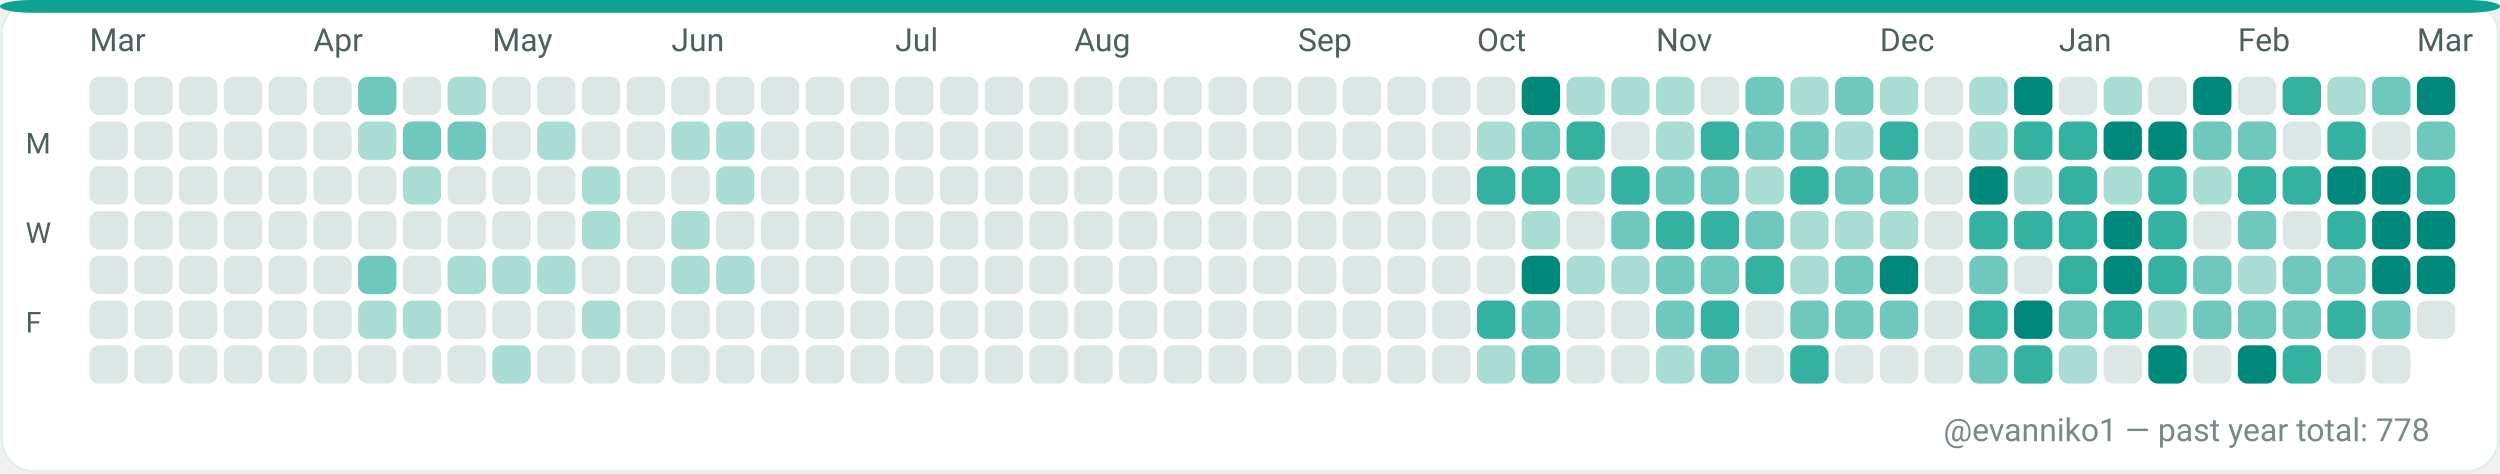
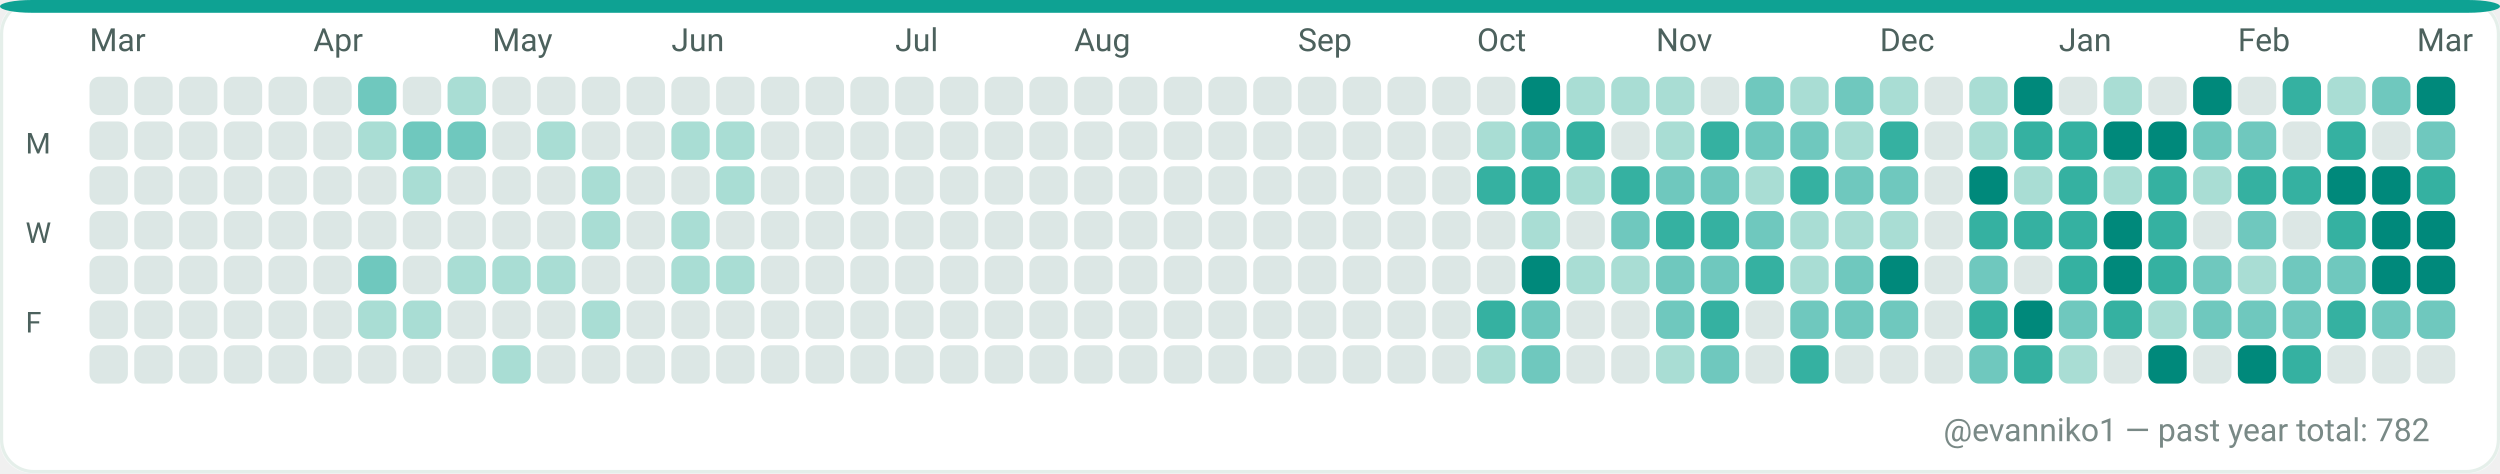
<svg xmlns="http://www.w3.org/2000/svg" width="782" height="148" viewBox="0 0 782 148" role="img" aria-label="GitHub contributions calendar for evanniko1">
  <rect x="0" y="0" width="782" height="148" rx="10" fill="#F7FAF9" />
  <rect x="0.5" y="0.5" width="781" height="147" rx="10" fill="#FFFFFF" stroke="#E5EFEA" stroke-width="1" />
  <rect x="0" y="0" width="782" height="4" rx="10" fill="#0EA293" />
  <text x="28" y="16" fill="#4C615D" font-family="ui-sans-serif, system-ui, -apple-system, Segoe UI, Roboto, Ubuntu, Cantarell, Noto Sans, Helvetica Neue, Arial" font-size="10" text-rendering="geometricPrecision">Mar</text>
  <text x="98" y="16" fill="#4C615D" font-family="ui-sans-serif, system-ui, -apple-system, Segoe UI, Roboto, Ubuntu, Cantarell, Noto Sans, Helvetica Neue, Arial" font-size="10" text-rendering="geometricPrecision">Apr</text>
  <text x="154" y="16" fill="#4C615D" font-family="ui-sans-serif, system-ui, -apple-system, Segoe UI, Roboto, Ubuntu, Cantarell, Noto Sans, Helvetica Neue, Arial" font-size="10" text-rendering="geometricPrecision">May</text>
  <text x="210" y="16" fill="#4C615D" font-family="ui-sans-serif, system-ui, -apple-system, Segoe UI, Roboto, Ubuntu, Cantarell, Noto Sans, Helvetica Neue, Arial" font-size="10" text-rendering="geometricPrecision">Jun</text>
  <text x="280" y="16" fill="#4C615D" font-family="ui-sans-serif, system-ui, -apple-system, Segoe UI, Roboto, Ubuntu, Cantarell, Noto Sans, Helvetica Neue, Arial" font-size="10" text-rendering="geometricPrecision">Jul</text>
  <text x="336" y="16" fill="#4C615D" font-family="ui-sans-serif, system-ui, -apple-system, Segoe UI, Roboto, Ubuntu, Cantarell, Noto Sans, Helvetica Neue, Arial" font-size="10" text-rendering="geometricPrecision">Aug</text>
  <text x="406" y="16" fill="#4C615D" font-family="ui-sans-serif, system-ui, -apple-system, Segoe UI, Roboto, Ubuntu, Cantarell, Noto Sans, Helvetica Neue, Arial" font-size="10" text-rendering="geometricPrecision">Sep</text>
  <text x="462" y="16" fill="#4C615D" font-family="ui-sans-serif, system-ui, -apple-system, Segoe UI, Roboto, Ubuntu, Cantarell, Noto Sans, Helvetica Neue, Arial" font-size="10" text-rendering="geometricPrecision">Oct</text>
  <text x="518" y="16" fill="#4C615D" font-family="ui-sans-serif, system-ui, -apple-system, Segoe UI, Roboto, Ubuntu, Cantarell, Noto Sans, Helvetica Neue, Arial" font-size="10" text-rendering="geometricPrecision">Nov</text>
  <text x="588" y="16" fill="#4C615D" font-family="ui-sans-serif, system-ui, -apple-system, Segoe UI, Roboto, Ubuntu, Cantarell, Noto Sans, Helvetica Neue, Arial" font-size="10" text-rendering="geometricPrecision">Dec</text>
  <text x="644" y="16" fill="#4C615D" font-family="ui-sans-serif, system-ui, -apple-system, Segoe UI, Roboto, Ubuntu, Cantarell, Noto Sans, Helvetica Neue, Arial" font-size="10" text-rendering="geometricPrecision">Jan</text>
  <text x="700" y="16" fill="#4C615D" font-family="ui-sans-serif, system-ui, -apple-system, Segoe UI, Roboto, Ubuntu, Cantarell, Noto Sans, Helvetica Neue, Arial" font-size="10" text-rendering="geometricPrecision">Feb</text>
  <text x="756" y="16" fill="#4C615D" font-family="ui-sans-serif, system-ui, -apple-system, Segoe UI, Roboto, Ubuntu, Cantarell, Noto Sans, Helvetica Neue, Arial" font-size="10" text-rendering="geometricPrecision">Mar</text>
  <text x="8" y="48" fill="#4C615D" font-family="ui-sans-serif, system-ui, -apple-system, Segoe UI, Roboto, Ubuntu, Cantarell, Noto Sans, Helvetica Neue, Arial" font-size="9" text-rendering="geometricPrecision">M</text>
  <text x="8" y="76" fill="#4C615D" font-family="ui-sans-serif, system-ui, -apple-system, Segoe UI, Roboto, Ubuntu, Cantarell, Noto Sans, Helvetica Neue, Arial" font-size="9" text-rendering="geometricPrecision">W</text>
  <text x="8" y="104" fill="#4C615D" font-family="ui-sans-serif, system-ui, -apple-system, Segoe UI, Roboto, Ubuntu, Cantarell, Noto Sans, Helvetica Neue, Arial" font-size="9" text-rendering="geometricPrecision">F</text>
  <g>
    <rect x="28" y="24" width="12" height="12" rx="3" fill="#DCE7E5" />
  </g>
  <g>
    <rect x="28" y="38" width="12" height="12" rx="3" fill="#DCE7E5" />
  </g>
  <g>
    <rect x="28" y="52" width="12" height="12" rx="3" fill="#DCE7E5" />
  </g>
  <g>
    <rect x="28" y="66" width="12" height="12" rx="3" fill="#DCE7E5" />
  </g>
  <g>
    <rect x="28" y="80" width="12" height="12" rx="3" fill="#DCE7E5" />
  </g>
  <g>
    <rect x="28" y="94" width="12" height="12" rx="3" fill="#DCE7E5" />
  </g>
  <g>
    <rect x="28" y="108" width="12" height="12" rx="3" fill="#DCE7E5" />
  </g>
  <g>
    <rect x="42" y="24" width="12" height="12" rx="3" fill="#DCE7E5" />
  </g>
  <g>
    <rect x="42" y="38" width="12" height="12" rx="3" fill="#DCE7E5" />
  </g>
  <g>
    <rect x="42" y="52" width="12" height="12" rx="3" fill="#DCE7E5" />
  </g>
  <g>
    <rect x="42" y="66" width="12" height="12" rx="3" fill="#DCE7E5" />
  </g>
  <g>
    <rect x="42" y="80" width="12" height="12" rx="3" fill="#DCE7E5" />
  </g>
  <g>
    <rect x="42" y="94" width="12" height="12" rx="3" fill="#DCE7E5" />
  </g>
  <g>
    <rect x="42" y="108" width="12" height="12" rx="3" fill="#DCE7E5" />
  </g>
  <g>
    <rect x="56" y="24" width="12" height="12" rx="3" fill="#DCE7E5" />
  </g>
  <g>
    <rect x="56" y="38" width="12" height="12" rx="3" fill="#DCE7E5" />
  </g>
  <g>
    <rect x="56" y="52" width="12" height="12" rx="3" fill="#DCE7E5" />
  </g>
  <g>
    <rect x="56" y="66" width="12" height="12" rx="3" fill="#DCE7E5" />
  </g>
  <g>
    <rect x="56" y="80" width="12" height="12" rx="3" fill="#DCE7E5" />
  </g>
  <g>
    <rect x="56" y="94" width="12" height="12" rx="3" fill="#DCE7E5" />
  </g>
  <g>
    <rect x="56" y="108" width="12" height="12" rx="3" fill="#DCE7E5" />
  </g>
  <g>
    <rect x="70" y="24" width="12" height="12" rx="3" fill="#DCE7E5" />
  </g>
  <g>
    <rect x="70" y="38" width="12" height="12" rx="3" fill="#DCE7E5" />
  </g>
  <g>
    <rect x="70" y="52" width="12" height="12" rx="3" fill="#DCE7E5" />
  </g>
  <g>
    <rect x="70" y="66" width="12" height="12" rx="3" fill="#DCE7E5" />
  </g>
  <g>
    <rect x="70" y="80" width="12" height="12" rx="3" fill="#DCE7E5" />
  </g>
  <g>
    <rect x="70" y="94" width="12" height="12" rx="3" fill="#DCE7E5" />
  </g>
  <g>
    <rect x="70" y="108" width="12" height="12" rx="3" fill="#DCE7E5" />
  </g>
  <g>
    <rect x="84" y="24" width="12" height="12" rx="3" fill="#DCE7E5" />
  </g>
  <g>
    <rect x="84" y="38" width="12" height="12" rx="3" fill="#DCE7E5" />
  </g>
  <g>
    <rect x="84" y="52" width="12" height="12" rx="3" fill="#DCE7E5" />
  </g>
  <g>
    <rect x="84" y="66" width="12" height="12" rx="3" fill="#DCE7E5" />
  </g>
  <g>
    <rect x="84" y="80" width="12" height="12" rx="3" fill="#DCE7E5" />
  </g>
  <g>
    <rect x="84" y="94" width="12" height="12" rx="3" fill="#DCE7E5" />
  </g>
  <g>
    <rect x="84" y="108" width="12" height="12" rx="3" fill="#DCE7E5" />
  </g>
  <g>
    <rect x="98" y="24" width="12" height="12" rx="3" fill="#DCE7E5" />
  </g>
  <g>
    <rect x="98" y="38" width="12" height="12" rx="3" fill="#DCE7E5" />
  </g>
  <g>
    <rect x="98" y="52" width="12" height="12" rx="3" fill="#DCE7E5" />
  </g>
  <g>
    <rect x="98" y="66" width="12" height="12" rx="3" fill="#DCE7E5" />
  </g>
  <g>
    <rect x="98" y="80" width="12" height="12" rx="3" fill="#DCE7E5" />
  </g>
  <g>
    <rect x="98" y="94" width="12" height="12" rx="3" fill="#DCE7E5" />
  </g>
  <g>
    <rect x="98" y="108" width="12" height="12" rx="3" fill="#DCE7E5" />
  </g>
  <g>
    <rect x="112" y="24" width="12" height="12" rx="3" fill="#6FC8BE" />
  </g>
  <g>
    <rect x="112" y="38" width="12" height="12" rx="3" fill="#A9DDD4" />
  </g>
  <g>
    <rect x="112" y="52" width="12" height="12" rx="3" fill="#DCE7E5" />
  </g>
  <g>
    <rect x="112" y="66" width="12" height="12" rx="3" fill="#DCE7E5" />
  </g>
  <g>
    <rect x="112" y="80" width="12" height="12" rx="3" fill="#6FC8BE" />
  </g>
  <g>
    <rect x="112" y="94" width="12" height="12" rx="3" fill="#A9DDD4" />
  </g>
  <g>
    <rect x="112" y="108" width="12" height="12" rx="3" fill="#DCE7E5" />
  </g>
  <g>
    <rect x="126" y="24" width="12" height="12" rx="3" fill="#DCE7E5" />
  </g>
  <g>
    <rect x="126" y="38" width="12" height="12" rx="3" fill="#6FC8BE" />
  </g>
  <g>
    <rect x="126" y="52" width="12" height="12" rx="3" fill="#A9DDD4" />
  </g>
  <g>
    <rect x="126" y="66" width="12" height="12" rx="3" fill="#DCE7E5" />
  </g>
  <g>
    <rect x="126" y="80" width="12" height="12" rx="3" fill="#DCE7E5" />
  </g>
  <g>
    <rect x="126" y="94" width="12" height="12" rx="3" fill="#A9DDD4" />
  </g>
  <g>
    <rect x="126" y="108" width="12" height="12" rx="3" fill="#DCE7E5" />
  </g>
  <g>
    <rect x="140" y="24" width="12" height="12" rx="3" fill="#A9DDD4" />
  </g>
  <g>
    <rect x="140" y="38" width="12" height="12" rx="3" fill="#6FC8BE" />
  </g>
  <g>
    <rect x="140" y="52" width="12" height="12" rx="3" fill="#DCE7E5" />
  </g>
  <g>
    <rect x="140" y="66" width="12" height="12" rx="3" fill="#DCE7E5" />
  </g>
  <g>
    <rect x="140" y="80" width="12" height="12" rx="3" fill="#A9DDD4" />
  </g>
  <g>
    <rect x="140" y="94" width="12" height="12" rx="3" fill="#DCE7E5" />
  </g>
  <g>
    <rect x="140" y="108" width="12" height="12" rx="3" fill="#DCE7E5" />
  </g>
  <g>
    <rect x="154" y="24" width="12" height="12" rx="3" fill="#DCE7E5" />
  </g>
  <g>
    <rect x="154" y="38" width="12" height="12" rx="3" fill="#DCE7E5" />
  </g>
  <g>
    <rect x="154" y="52" width="12" height="12" rx="3" fill="#DCE7E5" />
  </g>
  <g>
    <rect x="154" y="66" width="12" height="12" rx="3" fill="#DCE7E5" />
  </g>
  <g>
    <rect x="154" y="80" width="12" height="12" rx="3" fill="#A9DDD4" />
  </g>
  <g>
    <rect x="154" y="94" width="12" height="12" rx="3" fill="#DCE7E5" />
  </g>
  <g>
    <rect x="154" y="108" width="12" height="12" rx="3" fill="#A9DDD4" />
  </g>
  <g>
    <rect x="168" y="24" width="12" height="12" rx="3" fill="#DCE7E5" />
  </g>
  <g>
    <rect x="168" y="38" width="12" height="12" rx="3" fill="#A9DDD4" />
  </g>
  <g>
    <rect x="168" y="52" width="12" height="12" rx="3" fill="#DCE7E5" />
  </g>
  <g>
    <rect x="168" y="66" width="12" height="12" rx="3" fill="#DCE7E5" />
  </g>
  <g>
    <rect x="168" y="80" width="12" height="12" rx="3" fill="#A9DDD4" />
  </g>
  <g>
    <rect x="168" y="94" width="12" height="12" rx="3" fill="#DCE7E5" />
  </g>
  <g>
    <rect x="168" y="108" width="12" height="12" rx="3" fill="#DCE7E5" />
  </g>
  <g>
    <rect x="182" y="24" width="12" height="12" rx="3" fill="#DCE7E5" />
  </g>
  <g>
    <rect x="182" y="38" width="12" height="12" rx="3" fill="#DCE7E5" />
  </g>
  <g>
    <rect x="182" y="52" width="12" height="12" rx="3" fill="#A9DDD4" />
  </g>
  <g>
    <rect x="182" y="66" width="12" height="12" rx="3" fill="#A9DDD4" />
  </g>
  <g>
    <rect x="182" y="80" width="12" height="12" rx="3" fill="#DCE7E5" />
  </g>
  <g>
    <rect x="182" y="94" width="12" height="12" rx="3" fill="#A9DDD4" />
  </g>
  <g>
    <rect x="182" y="108" width="12" height="12" rx="3" fill="#DCE7E5" />
  </g>
  <g>
    <rect x="196" y="24" width="12" height="12" rx="3" fill="#DCE7E5" />
  </g>
  <g>
    <rect x="196" y="38" width="12" height="12" rx="3" fill="#DCE7E5" />
  </g>
  <g>
    <rect x="196" y="52" width="12" height="12" rx="3" fill="#DCE7E5" />
  </g>
  <g>
    <rect x="196" y="66" width="12" height="12" rx="3" fill="#DCE7E5" />
  </g>
  <g>
    <rect x="196" y="80" width="12" height="12" rx="3" fill="#DCE7E5" />
  </g>
  <g>
    <rect x="196" y="94" width="12" height="12" rx="3" fill="#DCE7E5" />
  </g>
  <g>
    <rect x="196" y="108" width="12" height="12" rx="3" fill="#DCE7E5" />
  </g>
  <g>
    <rect x="210" y="24" width="12" height="12" rx="3" fill="#DCE7E5" />
  </g>
  <g>
    <rect x="210" y="38" width="12" height="12" rx="3" fill="#A9DDD4" />
  </g>
  <g>
    <rect x="210" y="52" width="12" height="12" rx="3" fill="#DCE7E5" />
  </g>
  <g>
    <rect x="210" y="66" width="12" height="12" rx="3" fill="#A9DDD4" />
  </g>
  <g>
    <rect x="210" y="80" width="12" height="12" rx="3" fill="#A9DDD4" />
  </g>
  <g>
    <rect x="210" y="94" width="12" height="12" rx="3" fill="#DCE7E5" />
  </g>
  <g>
    <rect x="210" y="108" width="12" height="12" rx="3" fill="#DCE7E5" />
  </g>
  <g>
    <rect x="224" y="24" width="12" height="12" rx="3" fill="#DCE7E5" />
  </g>
  <g>
    <rect x="224" y="38" width="12" height="12" rx="3" fill="#A9DDD4" />
  </g>
  <g>
    <rect x="224" y="52" width="12" height="12" rx="3" fill="#A9DDD4" />
  </g>
  <g>
    <rect x="224" y="66" width="12" height="12" rx="3" fill="#DCE7E5" />
  </g>
  <g>
    <rect x="224" y="80" width="12" height="12" rx="3" fill="#A9DDD4" />
  </g>
  <g>
    <rect x="224" y="94" width="12" height="12" rx="3" fill="#DCE7E5" />
  </g>
  <g>
    <rect x="224" y="108" width="12" height="12" rx="3" fill="#DCE7E5" />
  </g>
  <g>
    <rect x="238" y="24" width="12" height="12" rx="3" fill="#DCE7E5" />
  </g>
  <g>
    <rect x="238" y="38" width="12" height="12" rx="3" fill="#DCE7E5" />
  </g>
  <g>
    <rect x="238" y="52" width="12" height="12" rx="3" fill="#DCE7E5" />
  </g>
  <g>
    <rect x="238" y="66" width="12" height="12" rx="3" fill="#DCE7E5" />
  </g>
  <g>
    <rect x="238" y="80" width="12" height="12" rx="3" fill="#DCE7E5" />
  </g>
  <g>
    <rect x="238" y="94" width="12" height="12" rx="3" fill="#DCE7E5" />
  </g>
  <g>
    <rect x="238" y="108" width="12" height="12" rx="3" fill="#DCE7E5" />
  </g>
  <g>
    <rect x="252" y="24" width="12" height="12" rx="3" fill="#DCE7E5" />
  </g>
  <g>
    <rect x="252" y="38" width="12" height="12" rx="3" fill="#DCE7E5" />
  </g>
  <g>
    <rect x="252" y="52" width="12" height="12" rx="3" fill="#DCE7E5" />
  </g>
  <g>
    <rect x="252" y="66" width="12" height="12" rx="3" fill="#DCE7E5" />
  </g>
  <g>
    <rect x="252" y="80" width="12" height="12" rx="3" fill="#DCE7E5" />
  </g>
  <g>
    <rect x="252" y="94" width="12" height="12" rx="3" fill="#DCE7E5" />
  </g>
  <g>
    <rect x="252" y="108" width="12" height="12" rx="3" fill="#DCE7E5" />
  </g>
  <g>
    <rect x="266" y="24" width="12" height="12" rx="3" fill="#DCE7E5" />
  </g>
  <g>
    <rect x="266" y="38" width="12" height="12" rx="3" fill="#DCE7E5" />
  </g>
  <g>
    <rect x="266" y="52" width="12" height="12" rx="3" fill="#DCE7E5" />
  </g>
  <g>
    <rect x="266" y="66" width="12" height="12" rx="3" fill="#DCE7E5" />
  </g>
  <g>
    <rect x="266" y="80" width="12" height="12" rx="3" fill="#DCE7E5" />
  </g>
  <g>
    <rect x="266" y="94" width="12" height="12" rx="3" fill="#DCE7E5" />
  </g>
  <g>
    <rect x="266" y="108" width="12" height="12" rx="3" fill="#DCE7E5" />
  </g>
  <g>
    <rect x="280" y="24" width="12" height="12" rx="3" fill="#DCE7E5" />
  </g>
  <g>
    <rect x="280" y="38" width="12" height="12" rx="3" fill="#DCE7E5" />
  </g>
  <g>
    <rect x="280" y="52" width="12" height="12" rx="3" fill="#DCE7E5" />
  </g>
  <g>
    <rect x="280" y="66" width="12" height="12" rx="3" fill="#DCE7E5" />
  </g>
  <g>
    <rect x="280" y="80" width="12" height="12" rx="3" fill="#DCE7E5" />
  </g>
  <g>
    <rect x="280" y="94" width="12" height="12" rx="3" fill="#DCE7E5" />
  </g>
  <g>
    <rect x="280" y="108" width="12" height="12" rx="3" fill="#DCE7E5" />
  </g>
  <g>
    <rect x="294" y="24" width="12" height="12" rx="3" fill="#DCE7E5" />
  </g>
  <g>
    <rect x="294" y="38" width="12" height="12" rx="3" fill="#DCE7E5" />
  </g>
  <g>
    <rect x="294" y="52" width="12" height="12" rx="3" fill="#DCE7E5" />
  </g>
  <g>
    <rect x="294" y="66" width="12" height="12" rx="3" fill="#DCE7E5" />
  </g>
  <g>
    <rect x="294" y="80" width="12" height="12" rx="3" fill="#DCE7E5" />
  </g>
  <g>
    <rect x="294" y="94" width="12" height="12" rx="3" fill="#DCE7E5" />
  </g>
  <g>
    <rect x="294" y="108" width="12" height="12" rx="3" fill="#DCE7E5" />
  </g>
  <g>
    <rect x="308" y="24" width="12" height="12" rx="3" fill="#DCE7E5" />
  </g>
  <g>
    <rect x="308" y="38" width="12" height="12" rx="3" fill="#DCE7E5" />
  </g>
  <g>
    <rect x="308" y="52" width="12" height="12" rx="3" fill="#DCE7E5" />
  </g>
  <g>
    <rect x="308" y="66" width="12" height="12" rx="3" fill="#DCE7E5" />
  </g>
  <g>
    <rect x="308" y="80" width="12" height="12" rx="3" fill="#DCE7E5" />
  </g>
  <g>
    <rect x="308" y="94" width="12" height="12" rx="3" fill="#DCE7E5" />
  </g>
  <g>
    <rect x="308" y="108" width="12" height="12" rx="3" fill="#DCE7E5" />
  </g>
  <g>
    <rect x="322" y="24" width="12" height="12" rx="3" fill="#DCE7E5" />
  </g>
  <g>
    <rect x="322" y="38" width="12" height="12" rx="3" fill="#DCE7E5" />
  </g>
  <g>
    <rect x="322" y="52" width="12" height="12" rx="3" fill="#DCE7E5" />
  </g>
  <g>
    <rect x="322" y="66" width="12" height="12" rx="3" fill="#DCE7E5" />
  </g>
  <g>
    <rect x="322" y="80" width="12" height="12" rx="3" fill="#DCE7E5" />
  </g>
  <g>
    <rect x="322" y="94" width="12" height="12" rx="3" fill="#DCE7E5" />
  </g>
  <g>
    <rect x="322" y="108" width="12" height="12" rx="3" fill="#DCE7E5" />
  </g>
  <g>
    <rect x="336" y="24" width="12" height="12" rx="3" fill="#DCE7E5" />
  </g>
  <g>
    <rect x="336" y="38" width="12" height="12" rx="3" fill="#DCE7E5" />
  </g>
  <g>
    <rect x="336" y="52" width="12" height="12" rx="3" fill="#DCE7E5" />
  </g>
  <g>
    <rect x="336" y="66" width="12" height="12" rx="3" fill="#DCE7E5" />
  </g>
  <g>
    <rect x="336" y="80" width="12" height="12" rx="3" fill="#DCE7E5" />
  </g>
  <g>
    <rect x="336" y="94" width="12" height="12" rx="3" fill="#DCE7E5" />
  </g>
  <g>
    <rect x="336" y="108" width="12" height="12" rx="3" fill="#DCE7E5" />
  </g>
  <g>
    <rect x="350" y="24" width="12" height="12" rx="3" fill="#DCE7E5" />
  </g>
  <g>
    <rect x="350" y="38" width="12" height="12" rx="3" fill="#DCE7E5" />
  </g>
  <g>
    <rect x="350" y="52" width="12" height="12" rx="3" fill="#DCE7E5" />
  </g>
  <g>
    <rect x="350" y="66" width="12" height="12" rx="3" fill="#DCE7E5" />
  </g>
  <g>
    <rect x="350" y="80" width="12" height="12" rx="3" fill="#DCE7E5" />
  </g>
  <g>
    <rect x="350" y="94" width="12" height="12" rx="3" fill="#DCE7E5" />
  </g>
  <g>
    <rect x="350" y="108" width="12" height="12" rx="3" fill="#DCE7E5" />
  </g>
  <g>
    <rect x="364" y="24" width="12" height="12" rx="3" fill="#DCE7E5" />
  </g>
  <g>
    <rect x="364" y="38" width="12" height="12" rx="3" fill="#DCE7E5" />
  </g>
  <g>
    <rect x="364" y="52" width="12" height="12" rx="3" fill="#DCE7E5" />
  </g>
  <g>
    <rect x="364" y="66" width="12" height="12" rx="3" fill="#DCE7E5" />
  </g>
  <g>
    <rect x="364" y="80" width="12" height="12" rx="3" fill="#DCE7E5" />
  </g>
  <g>
    <rect x="364" y="94" width="12" height="12" rx="3" fill="#DCE7E5" />
  </g>
  <g>
    <rect x="364" y="108" width="12" height="12" rx="3" fill="#DCE7E5" />
  </g>
  <g>
    <rect x="378" y="24" width="12" height="12" rx="3" fill="#DCE7E5" />
  </g>
  <g>
    <rect x="378" y="38" width="12" height="12" rx="3" fill="#DCE7E5" />
  </g>
  <g>
    <rect x="378" y="52" width="12" height="12" rx="3" fill="#DCE7E5" />
  </g>
  <g>
    <rect x="378" y="66" width="12" height="12" rx="3" fill="#DCE7E5" />
  </g>
  <g>
    <rect x="378" y="80" width="12" height="12" rx="3" fill="#DCE7E5" />
  </g>
  <g>
    <rect x="378" y="94" width="12" height="12" rx="3" fill="#DCE7E5" />
  </g>
  <g>
    <rect x="378" y="108" width="12" height="12" rx="3" fill="#DCE7E5" />
  </g>
  <g>
    <rect x="392" y="24" width="12" height="12" rx="3" fill="#DCE7E5" />
  </g>
  <g>
    <rect x="392" y="38" width="12" height="12" rx="3" fill="#DCE7E5" />
  </g>
  <g>
    <rect x="392" y="52" width="12" height="12" rx="3" fill="#DCE7E5" />
  </g>
  <g>
    <rect x="392" y="66" width="12" height="12" rx="3" fill="#DCE7E5" />
  </g>
  <g>
    <rect x="392" y="80" width="12" height="12" rx="3" fill="#DCE7E5" />
  </g>
  <g>
    <rect x="392" y="94" width="12" height="12" rx="3" fill="#DCE7E5" />
  </g>
  <g>
    <rect x="392" y="108" width="12" height="12" rx="3" fill="#DCE7E5" />
  </g>
  <g>
    <rect x="406" y="24" width="12" height="12" rx="3" fill="#DCE7E5" />
  </g>
  <g>
    <rect x="406" y="38" width="12" height="12" rx="3" fill="#DCE7E5" />
  </g>
  <g>
    <rect x="406" y="52" width="12" height="12" rx="3" fill="#DCE7E5" />
  </g>
  <g>
    <rect x="406" y="66" width="12" height="12" rx="3" fill="#DCE7E5" />
  </g>
  <g>
    <rect x="406" y="80" width="12" height="12" rx="3" fill="#DCE7E5" />
  </g>
  <g>
    <rect x="406" y="94" width="12" height="12" rx="3" fill="#DCE7E5" />
  </g>
  <g>
    <rect x="406" y="108" width="12" height="12" rx="3" fill="#DCE7E5" />
  </g>
  <g>
    <rect x="420" y="24" width="12" height="12" rx="3" fill="#DCE7E5" />
  </g>
  <g>
    <rect x="420" y="38" width="12" height="12" rx="3" fill="#DCE7E5" />
  </g>
  <g>
    <rect x="420" y="52" width="12" height="12" rx="3" fill="#DCE7E5" />
  </g>
  <g>
    <rect x="420" y="66" width="12" height="12" rx="3" fill="#DCE7E5" />
  </g>
  <g>
    <rect x="420" y="80" width="12" height="12" rx="3" fill="#DCE7E5" />
  </g>
  <g>
    <rect x="420" y="94" width="12" height="12" rx="3" fill="#DCE7E5" />
  </g>
  <g>
    <rect x="420" y="108" width="12" height="12" rx="3" fill="#DCE7E5" />
  </g>
  <g>
    <rect x="434" y="24" width="12" height="12" rx="3" fill="#DCE7E5" />
  </g>
  <g>
    <rect x="434" y="38" width="12" height="12" rx="3" fill="#DCE7E5" />
  </g>
  <g>
    <rect x="434" y="52" width="12" height="12" rx="3" fill="#DCE7E5" />
  </g>
  <g>
    <rect x="434" y="66" width="12" height="12" rx="3" fill="#DCE7E5" />
  </g>
  <g>
    <rect x="434" y="80" width="12" height="12" rx="3" fill="#DCE7E5" />
  </g>
  <g>
    <rect x="434" y="94" width="12" height="12" rx="3" fill="#DCE7E5" />
  </g>
  <g>
    <rect x="434" y="108" width="12" height="12" rx="3" fill="#DCE7E5" />
  </g>
  <g>
    <rect x="448" y="24" width="12" height="12" rx="3" fill="#DCE7E5" />
  </g>
  <g>
    <rect x="448" y="38" width="12" height="12" rx="3" fill="#DCE7E5" />
  </g>
  <g>
    <rect x="448" y="52" width="12" height="12" rx="3" fill="#DCE7E5" />
  </g>
  <g>
    <rect x="448" y="66" width="12" height="12" rx="3" fill="#DCE7E5" />
  </g>
  <g>
    <rect x="448" y="80" width="12" height="12" rx="3" fill="#DCE7E5" />
  </g>
  <g>
    <rect x="448" y="94" width="12" height="12" rx="3" fill="#DCE7E5" />
  </g>
  <g>
    <rect x="448" y="108" width="12" height="12" rx="3" fill="#DCE7E5" />
  </g>
  <g>
    <rect x="462" y="24" width="12" height="12" rx="3" fill="#DCE7E5" />
  </g>
  <g>
    <rect x="462" y="38" width="12" height="12" rx="3" fill="#A9DDD4" />
  </g>
  <g>
    <rect x="462" y="52" width="12" height="12" rx="3" fill="#35B1A1" />
  </g>
  <g>
    <rect x="462" y="66" width="12" height="12" rx="3" fill="#DCE7E5" />
  </g>
  <g>
    <rect x="462" y="80" width="12" height="12" rx="3" fill="#DCE7E5" />
  </g>
  <g>
    <rect x="462" y="94" width="12" height="12" rx="3" fill="#35B1A1" />
  </g>
  <g>
    <rect x="462" y="108" width="12" height="12" rx="3" fill="#A9DDD4" />
  </g>
  <g>
    <rect x="476" y="24" width="12" height="12" rx="3" fill="#00897B" />
  </g>
  <g>
    <rect x="476" y="38" width="12" height="12" rx="3" fill="#6FC8BE" />
  </g>
  <g>
    <rect x="476" y="52" width="12" height="12" rx="3" fill="#35B1A1" />
  </g>
  <g>
    <rect x="476" y="66" width="12" height="12" rx="3" fill="#A9DDD4" />
  </g>
  <g>
    <rect x="476" y="80" width="12" height="12" rx="3" fill="#00897B" />
  </g>
  <g>
    <rect x="476" y="94" width="12" height="12" rx="3" fill="#6FC8BE" />
  </g>
  <g>
    <rect x="476" y="108" width="12" height="12" rx="3" fill="#6FC8BE" />
  </g>
  <g>
    <rect x="490" y="24" width="12" height="12" rx="3" fill="#A9DDD4" />
  </g>
  <g>
    <rect x="490" y="38" width="12" height="12" rx="3" fill="#35B1A1" />
  </g>
  <g>
    <rect x="490" y="52" width="12" height="12" rx="3" fill="#A9DDD4" />
  </g>
  <g>
    <rect x="490" y="66" width="12" height="12" rx="3" fill="#DCE7E5" />
  </g>
  <g>
    <rect x="490" y="80" width="12" height="12" rx="3" fill="#A9DDD4" />
  </g>
  <g>
    <rect x="490" y="94" width="12" height="12" rx="3" fill="#DCE7E5" />
  </g>
  <g>
    <rect x="490" y="108" width="12" height="12" rx="3" fill="#DCE7E5" />
  </g>
  <g>
    <rect x="504" y="24" width="12" height="12" rx="3" fill="#A9DDD4" />
  </g>
  <g>
    <rect x="504" y="38" width="12" height="12" rx="3" fill="#DCE7E5" />
  </g>
  <g>
    <rect x="504" y="52" width="12" height="12" rx="3" fill="#35B1A1" />
  </g>
  <g>
    <rect x="504" y="66" width="12" height="12" rx="3" fill="#6FC8BE" />
  </g>
  <g>
    <rect x="504" y="80" width="12" height="12" rx="3" fill="#A9DDD4" />
  </g>
  <g>
    <rect x="504" y="94" width="12" height="12" rx="3" fill="#DCE7E5" />
  </g>
  <g>
    <rect x="504" y="108" width="12" height="12" rx="3" fill="#DCE7E5" />
  </g>
  <g>
    <rect x="518" y="24" width="12" height="12" rx="3" fill="#A9DDD4" />
  </g>
  <g>
    <rect x="518" y="38" width="12" height="12" rx="3" fill="#A9DDD4" />
  </g>
  <g>
    <rect x="518" y="52" width="12" height="12" rx="3" fill="#6FC8BE" />
  </g>
  <g>
    <rect x="518" y="66" width="12" height="12" rx="3" fill="#35B1A1" />
  </g>
  <g>
    <rect x="518" y="80" width="12" height="12" rx="3" fill="#6FC8BE" />
  </g>
  <g>
    <rect x="518" y="94" width="12" height="12" rx="3" fill="#6FC8BE" />
  </g>
  <g>
    <rect x="518" y="108" width="12" height="12" rx="3" fill="#A9DDD4" />
  </g>
  <g>
    <rect x="532" y="24" width="12" height="12" rx="3" fill="#DCE7E5" />
  </g>
  <g>
    <rect x="532" y="38" width="12" height="12" rx="3" fill="#35B1A1" />
  </g>
  <g>
    <rect x="532" y="52" width="12" height="12" rx="3" fill="#6FC8BE" />
  </g>
  <g>
    <rect x="532" y="66" width="12" height="12" rx="3" fill="#35B1A1" />
  </g>
  <g>
    <rect x="532" y="80" width="12" height="12" rx="3" fill="#6FC8BE" />
  </g>
  <g>
    <rect x="532" y="94" width="12" height="12" rx="3" fill="#35B1A1" />
  </g>
  <g>
    <rect x="532" y="108" width="12" height="12" rx="3" fill="#6FC8BE" />
  </g>
  <g>
    <rect x="546" y="24" width="12" height="12" rx="3" fill="#6FC8BE" />
  </g>
  <g>
    <rect x="546" y="38" width="12" height="12" rx="3" fill="#6FC8BE" />
  </g>
  <g>
    <rect x="546" y="52" width="12" height="12" rx="3" fill="#A9DDD4" />
  </g>
  <g>
    <rect x="546" y="66" width="12" height="12" rx="3" fill="#6FC8BE" />
  </g>
  <g>
    <rect x="546" y="80" width="12" height="12" rx="3" fill="#35B1A1" />
  </g>
  <g>
    <rect x="546" y="94" width="12" height="12" rx="3" fill="#DCE7E5" />
  </g>
  <g>
    <rect x="546" y="108" width="12" height="12" rx="3" fill="#DCE7E5" />
  </g>
  <g>
    <rect x="560" y="24" width="12" height="12" rx="3" fill="#A9DDD4" />
  </g>
  <g>
    <rect x="560" y="38" width="12" height="12" rx="3" fill="#6FC8BE" />
  </g>
  <g>
    <rect x="560" y="52" width="12" height="12" rx="3" fill="#35B1A1" />
  </g>
  <g>
    <rect x="560" y="66" width="12" height="12" rx="3" fill="#A9DDD4" />
  </g>
  <g>
    <rect x="560" y="80" width="12" height="12" rx="3" fill="#A9DDD4" />
  </g>
  <g>
    <rect x="560" y="94" width="12" height="12" rx="3" fill="#6FC8BE" />
  </g>
  <g>
    <rect x="560" y="108" width="12" height="12" rx="3" fill="#35B1A1" />
  </g>
  <g>
    <rect x="574" y="24" width="12" height="12" rx="3" fill="#6FC8BE" />
  </g>
  <g>
    <rect x="574" y="38" width="12" height="12" rx="3" fill="#A9DDD4" />
  </g>
  <g>
    <rect x="574" y="52" width="12" height="12" rx="3" fill="#6FC8BE" />
  </g>
  <g>
    <rect x="574" y="66" width="12" height="12" rx="3" fill="#A9DDD4" />
  </g>
  <g>
    <rect x="574" y="80" width="12" height="12" rx="3" fill="#6FC8BE" />
  </g>
  <g>
    <rect x="574" y="94" width="12" height="12" rx="3" fill="#6FC8BE" />
  </g>
  <g>
    <rect x="574" y="108" width="12" height="12" rx="3" fill="#DCE7E5" />
  </g>
  <g>
    <rect x="588" y="24" width="12" height="12" rx="3" fill="#A9DDD4" />
  </g>
  <g>
    <rect x="588" y="38" width="12" height="12" rx="3" fill="#35B1A1" />
  </g>
  <g>
    <rect x="588" y="52" width="12" height="12" rx="3" fill="#6FC8BE" />
  </g>
  <g>
    <rect x="588" y="66" width="12" height="12" rx="3" fill="#A9DDD4" />
  </g>
  <g>
    <rect x="588" y="80" width="12" height="12" rx="3" fill="#00897B" />
  </g>
  <g>
    <rect x="588" y="94" width="12" height="12" rx="3" fill="#6FC8BE" />
  </g>
  <g>
    <rect x="588" y="108" width="12" height="12" rx="3" fill="#DCE7E5" />
  </g>
  <g>
    <rect x="602" y="24" width="12" height="12" rx="3" fill="#DCE7E5" />
  </g>
  <g>
    <rect x="602" y="38" width="12" height="12" rx="3" fill="#DCE7E5" />
  </g>
  <g>
    <rect x="602" y="52" width="12" height="12" rx="3" fill="#DCE7E5" />
  </g>
  <g>
    <rect x="602" y="66" width="12" height="12" rx="3" fill="#DCE7E5" />
  </g>
  <g>
    <rect x="602" y="80" width="12" height="12" rx="3" fill="#DCE7E5" />
  </g>
  <g>
    <rect x="602" y="94" width="12" height="12" rx="3" fill="#DCE7E5" />
  </g>
  <g>
    <rect x="602" y="108" width="12" height="12" rx="3" fill="#DCE7E5" />
  </g>
  <g>
    <rect x="616" y="24" width="12" height="12" rx="3" fill="#A9DDD4" />
  </g>
  <g>
    <rect x="616" y="38" width="12" height="12" rx="3" fill="#A9DDD4" />
  </g>
  <g>
    <rect x="616" y="52" width="12" height="12" rx="3" fill="#00897B" />
  </g>
  <g>
    <rect x="616" y="66" width="12" height="12" rx="3" fill="#35B1A1" />
  </g>
  <g>
    <rect x="616" y="80" width="12" height="12" rx="3" fill="#6FC8BE" />
  </g>
  <g>
    <rect x="616" y="94" width="12" height="12" rx="3" fill="#35B1A1" />
  </g>
  <g>
    <rect x="616" y="108" width="12" height="12" rx="3" fill="#6FC8BE" />
  </g>
  <g>
    <rect x="630" y="24" width="12" height="12" rx="3" fill="#00897B" />
  </g>
  <g>
    <rect x="630" y="38" width="12" height="12" rx="3" fill="#35B1A1" />
  </g>
  <g>
    <rect x="630" y="52" width="12" height="12" rx="3" fill="#A9DDD4" />
  </g>
  <g>
    <rect x="630" y="66" width="12" height="12" rx="3" fill="#35B1A1" />
  </g>
  <g>
    <rect x="630" y="80" width="12" height="12" rx="3" fill="#DCE7E5" />
  </g>
  <g>
    <rect x="630" y="94" width="12" height="12" rx="3" fill="#00897B" />
  </g>
  <g>
    <rect x="630" y="108" width="12" height="12" rx="3" fill="#35B1A1" />
  </g>
  <g>
    <rect x="644" y="24" width="12" height="12" rx="3" fill="#DCE7E5" />
  </g>
  <g>
    <rect x="644" y="38" width="12" height="12" rx="3" fill="#35B1A1" />
  </g>
  <g>
    <rect x="644" y="52" width="12" height="12" rx="3" fill="#35B1A1" />
  </g>
  <g>
    <rect x="644" y="66" width="12" height="12" rx="3" fill="#35B1A1" />
  </g>
  <g>
    <rect x="644" y="80" width="12" height="12" rx="3" fill="#35B1A1" />
  </g>
  <g>
    <rect x="644" y="94" width="12" height="12" rx="3" fill="#6FC8BE" />
  </g>
  <g>
    <rect x="644" y="108" width="12" height="12" rx="3" fill="#A9DDD4" />
  </g>
  <g>
    <rect x="658" y="24" width="12" height="12" rx="3" fill="#A9DDD4" />
  </g>
  <g>
    <rect x="658" y="38" width="12" height="12" rx="3" fill="#00897B" />
  </g>
  <g>
    <rect x="658" y="52" width="12" height="12" rx="3" fill="#A9DDD4" />
  </g>
  <g>
    <rect x="658" y="66" width="12" height="12" rx="3" fill="#00897B" />
  </g>
  <g>
    <rect x="658" y="80" width="12" height="12" rx="3" fill="#00897B" />
  </g>
  <g>
    <rect x="658" y="94" width="12" height="12" rx="3" fill="#35B1A1" />
  </g>
  <g>
    <rect x="658" y="108" width="12" height="12" rx="3" fill="#DCE7E5" />
  </g>
  <g>
    <rect x="672" y="24" width="12" height="12" rx="3" fill="#DCE7E5" />
  </g>
  <g>
    <rect x="672" y="38" width="12" height="12" rx="3" fill="#00897B" />
  </g>
  <g>
    <rect x="672" y="52" width="12" height="12" rx="3" fill="#35B1A1" />
  </g>
  <g>
    <rect x="672" y="66" width="12" height="12" rx="3" fill="#35B1A1" />
  </g>
  <g>
    <rect x="672" y="80" width="12" height="12" rx="3" fill="#35B1A1" />
  </g>
  <g>
    <rect x="672" y="94" width="12" height="12" rx="3" fill="#A9DDD4" />
  </g>
  <g>
    <rect x="672" y="108" width="12" height="12" rx="3" fill="#00897B" />
  </g>
  <g>
    <rect x="686" y="24" width="12" height="12" rx="3" fill="#00897B" />
  </g>
  <g>
    <rect x="686" y="38" width="12" height="12" rx="3" fill="#6FC8BE" />
  </g>
  <g>
    <rect x="686" y="52" width="12" height="12" rx="3" fill="#A9DDD4" />
  </g>
  <g>
    <rect x="686" y="66" width="12" height="12" rx="3" fill="#DCE7E5" />
  </g>
  <g>
    <rect x="686" y="80" width="12" height="12" rx="3" fill="#6FC8BE" />
  </g>
  <g>
    <rect x="686" y="94" width="12" height="12" rx="3" fill="#6FC8BE" />
  </g>
  <g>
    <rect x="686" y="108" width="12" height="12" rx="3" fill="#DCE7E5" />
  </g>
  <g>
    <rect x="700" y="24" width="12" height="12" rx="3" fill="#DCE7E5" />
  </g>
  <g>
    <rect x="700" y="38" width="12" height="12" rx="3" fill="#6FC8BE" />
  </g>
  <g>
    <rect x="700" y="52" width="12" height="12" rx="3" fill="#35B1A1" />
  </g>
  <g>
    <rect x="700" y="66" width="12" height="12" rx="3" fill="#6FC8BE" />
  </g>
  <g>
    <rect x="700" y="80" width="12" height="12" rx="3" fill="#A9DDD4" />
  </g>
  <g>
    <rect x="700" y="94" width="12" height="12" rx="3" fill="#6FC8BE" />
  </g>
  <g>
    <rect x="700" y="108" width="12" height="12" rx="3" fill="#00897B" />
  </g>
  <g>
    <rect x="714" y="24" width="12" height="12" rx="3" fill="#35B1A1" />
  </g>
  <g>
    <rect x="714" y="38" width="12" height="12" rx="3" fill="#DCE7E5" />
  </g>
  <g>
    <rect x="714" y="52" width="12" height="12" rx="3" fill="#35B1A1" />
  </g>
  <g>
    <rect x="714" y="66" width="12" height="12" rx="3" fill="#DCE7E5" />
  </g>
  <g>
    <rect x="714" y="80" width="12" height="12" rx="3" fill="#6FC8BE" />
  </g>
  <g>
    <rect x="714" y="94" width="12" height="12" rx="3" fill="#6FC8BE" />
  </g>
  <g>
    <rect x="714" y="108" width="12" height="12" rx="3" fill="#35B1A1" />
  </g>
  <g>
    <rect x="728" y="24" width="12" height="12" rx="3" fill="#A9DDD4" />
  </g>
  <g>
    <rect x="728" y="38" width="12" height="12" rx="3" fill="#35B1A1" />
  </g>
  <g>
    <rect x="728" y="52" width="12" height="12" rx="3" fill="#00897B" />
  </g>
  <g>
    <rect x="728" y="66" width="12" height="12" rx="3" fill="#35B1A1" />
  </g>
  <g>
    <rect x="728" y="80" width="12" height="12" rx="3" fill="#6FC8BE" />
  </g>
  <g>
    <rect x="728" y="94" width="12" height="12" rx="3" fill="#35B1A1" />
  </g>
  <g>
    <rect x="728" y="108" width="12" height="12" rx="3" fill="#DCE7E5" />
  </g>
  <g>
    <rect x="742" y="24" width="12" height="12" rx="3" fill="#6FC8BE" />
  </g>
  <g>
    <rect x="742" y="38" width="12" height="12" rx="3" fill="#DCE7E5" />
  </g>
  <g>
    <rect x="742" y="52" width="12" height="12" rx="3" fill="#00897B" />
  </g>
  <g>
    <rect x="742" y="66" width="12" height="12" rx="3" fill="#00897B" />
  </g>
  <g>
    <rect x="742" y="80" width="12" height="12" rx="3" fill="#00897B" />
  </g>
  <g>
    <rect x="742" y="94" width="12" height="12" rx="3" fill="#6FC8BE" />
  </g>
  <g>
    <rect x="742" y="108" width="12" height="12" rx="3" fill="#DCE7E5" />
  </g>
  <g>
    <rect x="756" y="24" width="12" height="12" rx="3" fill="#00897B" />
  </g>
  <g>
    <rect x="756" y="38" width="12" height="12" rx="3" fill="#6FC8BE" />
  </g>
  <g>
    <rect x="756" y="52" width="12" height="12" rx="3" fill="#35B1A1" />
  </g>
  <g>
    <rect x="756" y="66" width="12" height="12" rx="3" fill="#00897B" />
  </g>
  <g>
    <rect x="756" y="80" width="12" height="12" rx="3" fill="#00897B" />
  </g>
  <g>
-     <rect x="756" y="94" width="12" height="12" rx="3" fill="#DCE7E5" />
-   </g>
-   <text x="760" y="138" fill="#4C615D" font-family="ui-sans-serif, system-ui, -apple-system, Segoe UI, Roboto, Ubuntu, Cantarell, Noto Sans, Helvetica Neue, Arial" font-size="10" text-anchor="end" opacity="0.75">@evanniko1 — past year total: 778</text>
+     <rect x="756" y="94" width="12" height="12" rx="3" fill="#6FC8BE" />
+   </g>
+   <g>
+     <rect x="756" y="108" width="12" height="12" rx="3" fill="#DCE7E5" />
+   </g>
+   <text x="760" y="138" fill="#4C615D" font-family="ui-sans-serif, system-ui, -apple-system, Segoe UI, Roboto, Ubuntu, Cantarell, Noto Sans, Helvetica Neue, Arial" font-size="10" text-anchor="end" opacity="0.75">@evanniko1 — past year total: 782</text>
</svg>
